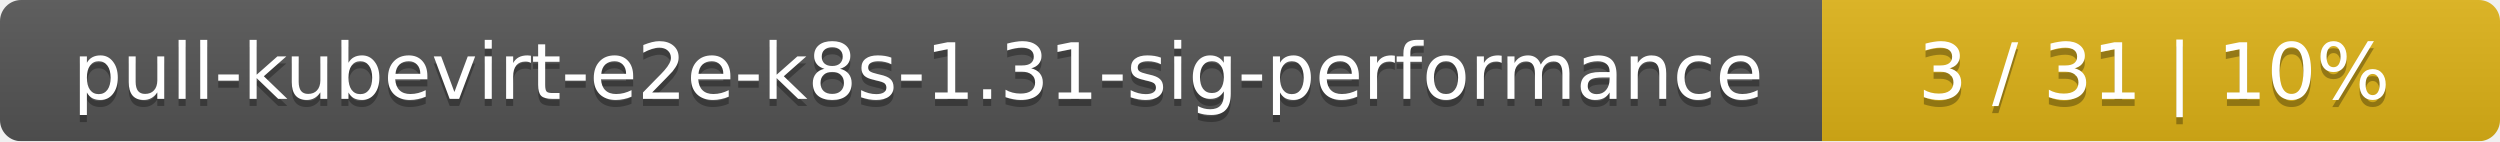
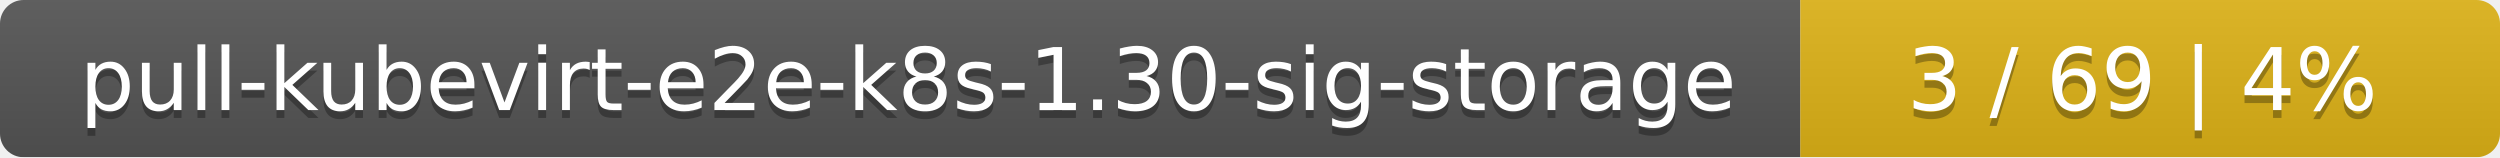
- <svg xmlns="http://www.w3.org/2000/svg" width="354" height="20">
+ <svg xmlns="http://www.w3.org/2000/svg" width="318" height="20">
  <linearGradient id="smooth" x2="0" y2="100%">
    <stop offset="0" stop-color="#bbb" stop-opacity=".1" />
    <stop offset="1" stop-opacity=".1" />
  </linearGradient>
  <mask id="round">
-     <rect width="354" height="20" rx="3" fill="#fff" />
+     <rect width="318" height="20" rx="3" fill="#fff" />
  </mask>
  <g mask="url(#round)">
-     <rect width="258" height="20" fill="#555" />
-     <rect x="258" width="96" height="20" fill="#dfb317" />
-     <rect width="354" height="20" fill="url(#smooth)" />
+     <rect width="229" height="20" fill="#555" />
+     <rect x="229" width="89" height="20" fill="#dfb317" />
+     <rect width="318" height="20" fill="url(#smooth)" />
  </g>
  <g fill="#fff" text-anchor="middle" font-family="DejaVu Sans,Verdana,Geneva,sans-serif" font-size="11">
-     <text x="130" y="15" fill="#010101" fill-opacity=".3">pull-kubevirt-e2e-k8s-1.31-sig-performance</text>
-     <text x="130" y="14">pull-kubevirt-e2e-k8s-1.31-sig-performance</text>
-     <text x="305" y="15" fill="#010101" fill-opacity=".3">3 / 31    |    10%</text>
-     <text x="305" y="14">3 / 31    |    10%</text>
+     <text x="115.5" y="15" fill="#010101" fill-opacity=".3">pull-kubevirt-e2e-k8s-1.30-sig-storage</text>
+     <text x="115.5" y="14">pull-kubevirt-e2e-k8s-1.30-sig-storage</text>
+     <text x="272.5" y="15" fill="#010101" fill-opacity=".3">3 / 69    |    4%</text>
+     <text x="272.5" y="14">3 / 69    |    4%</text>
  </g>
</svg>
